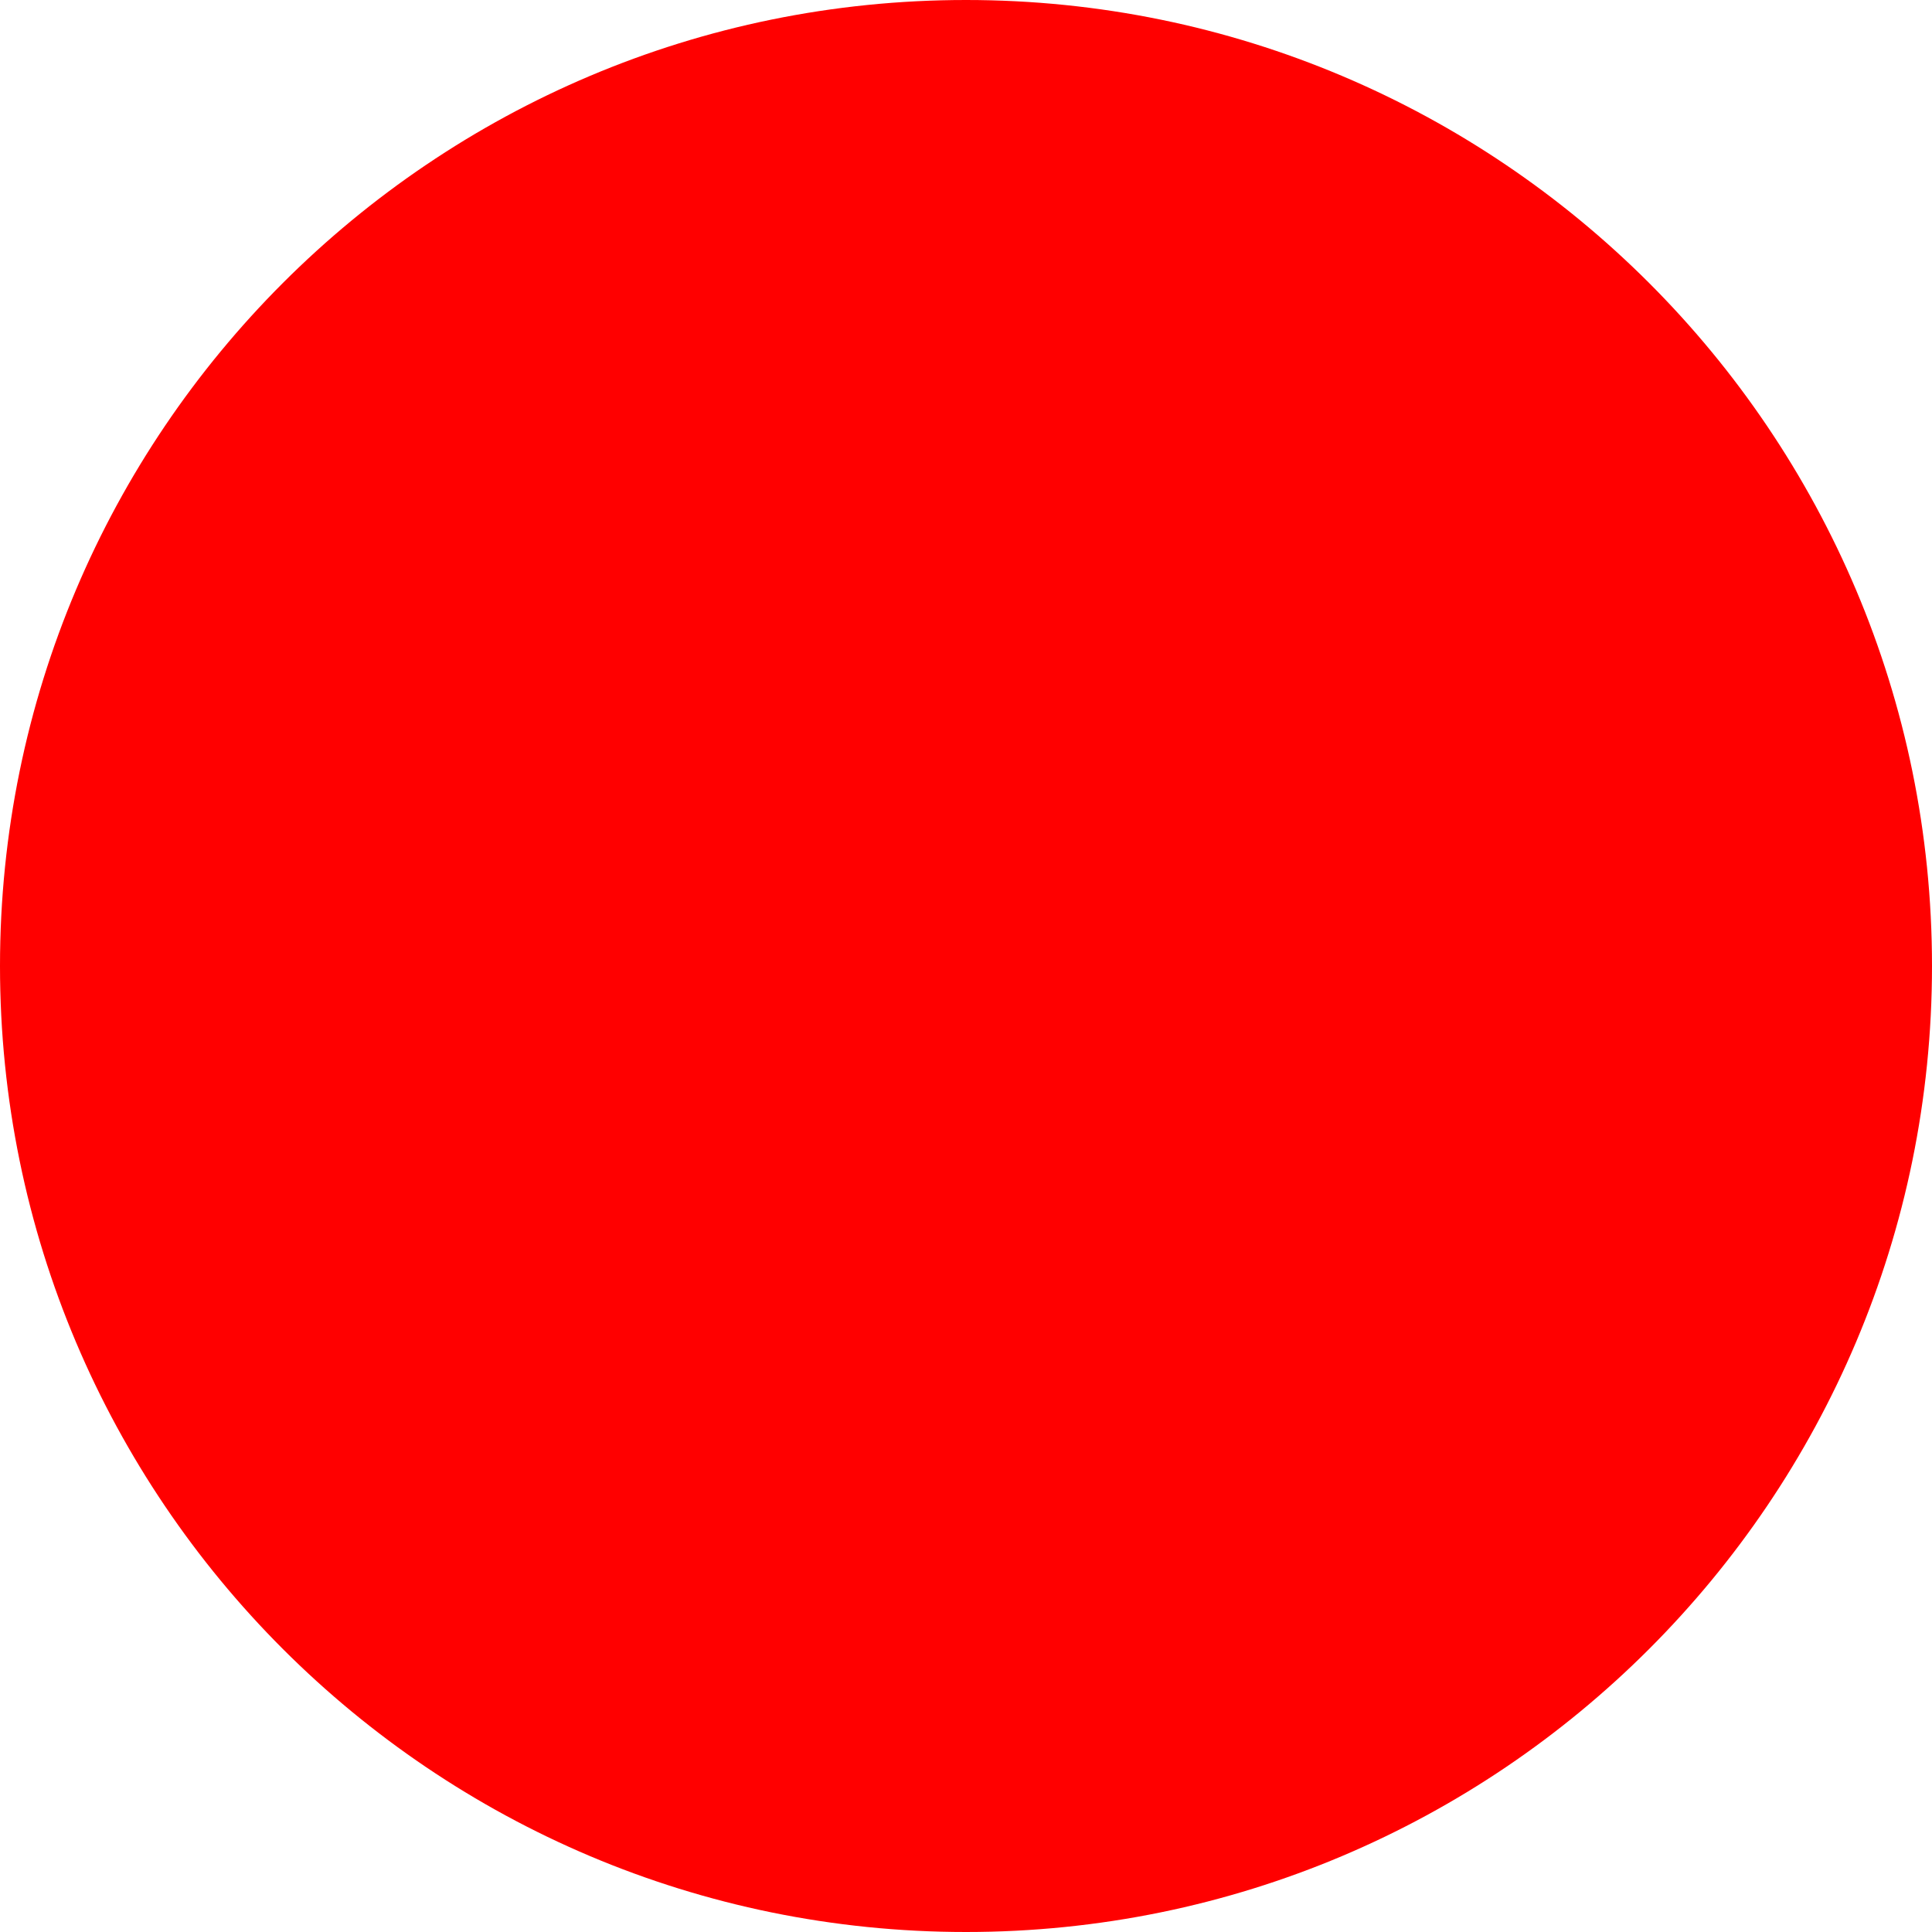
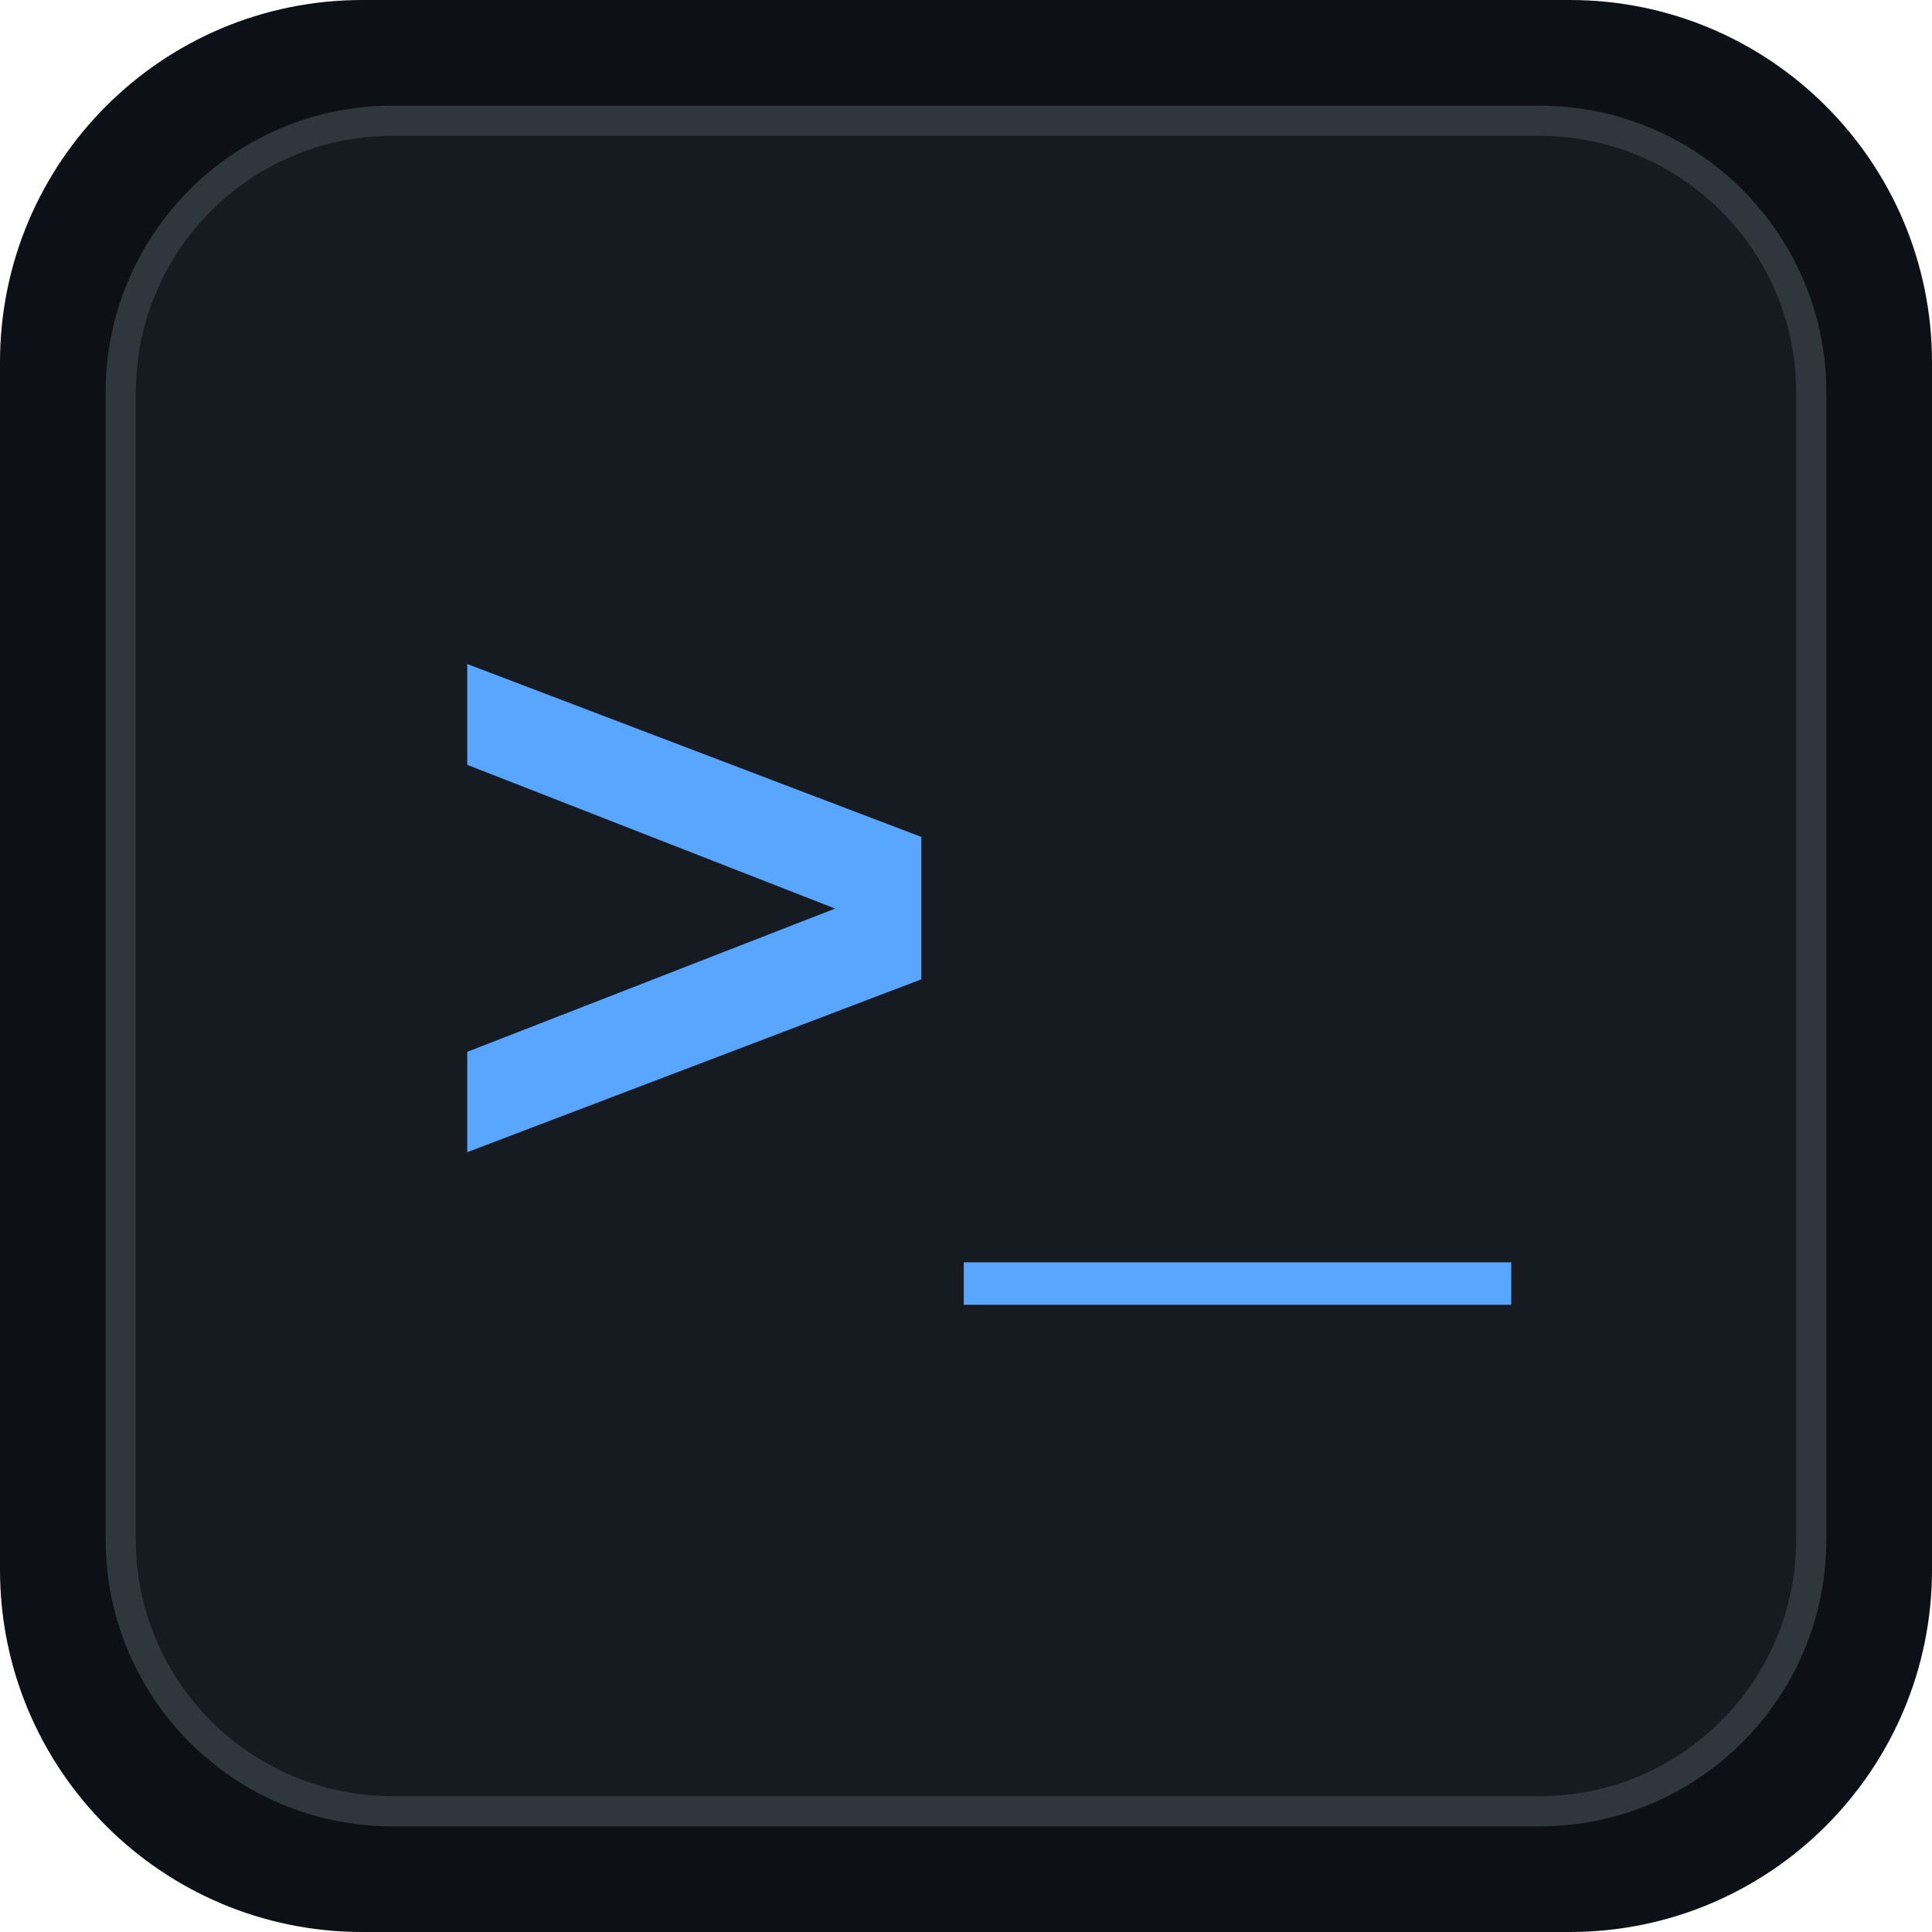
- <svg xmlns="http://www.w3.org/2000/svg" width="512" height="512">
-   <circle cx="256" cy="256" r="256" fill="red" />
+ <svg xmlns="http://www.w3.org/2000/svg" width="512" height="512" viewBox="0 0 512 512">
+   <rect width="512" height="512" rx="96" fill="#0d1117" />
+   <rect x="32" y="32" width="448" height="448" rx="72" fill="#161b22" stroke="#30363d" stroke-width="8" />
+   <text x="256" y="320" text-anchor="middle" font-family="monospace, 'Courier New'" font-size="240" font-weight="bold" fill="#58a6ff">&gt;_</text>
</svg>
